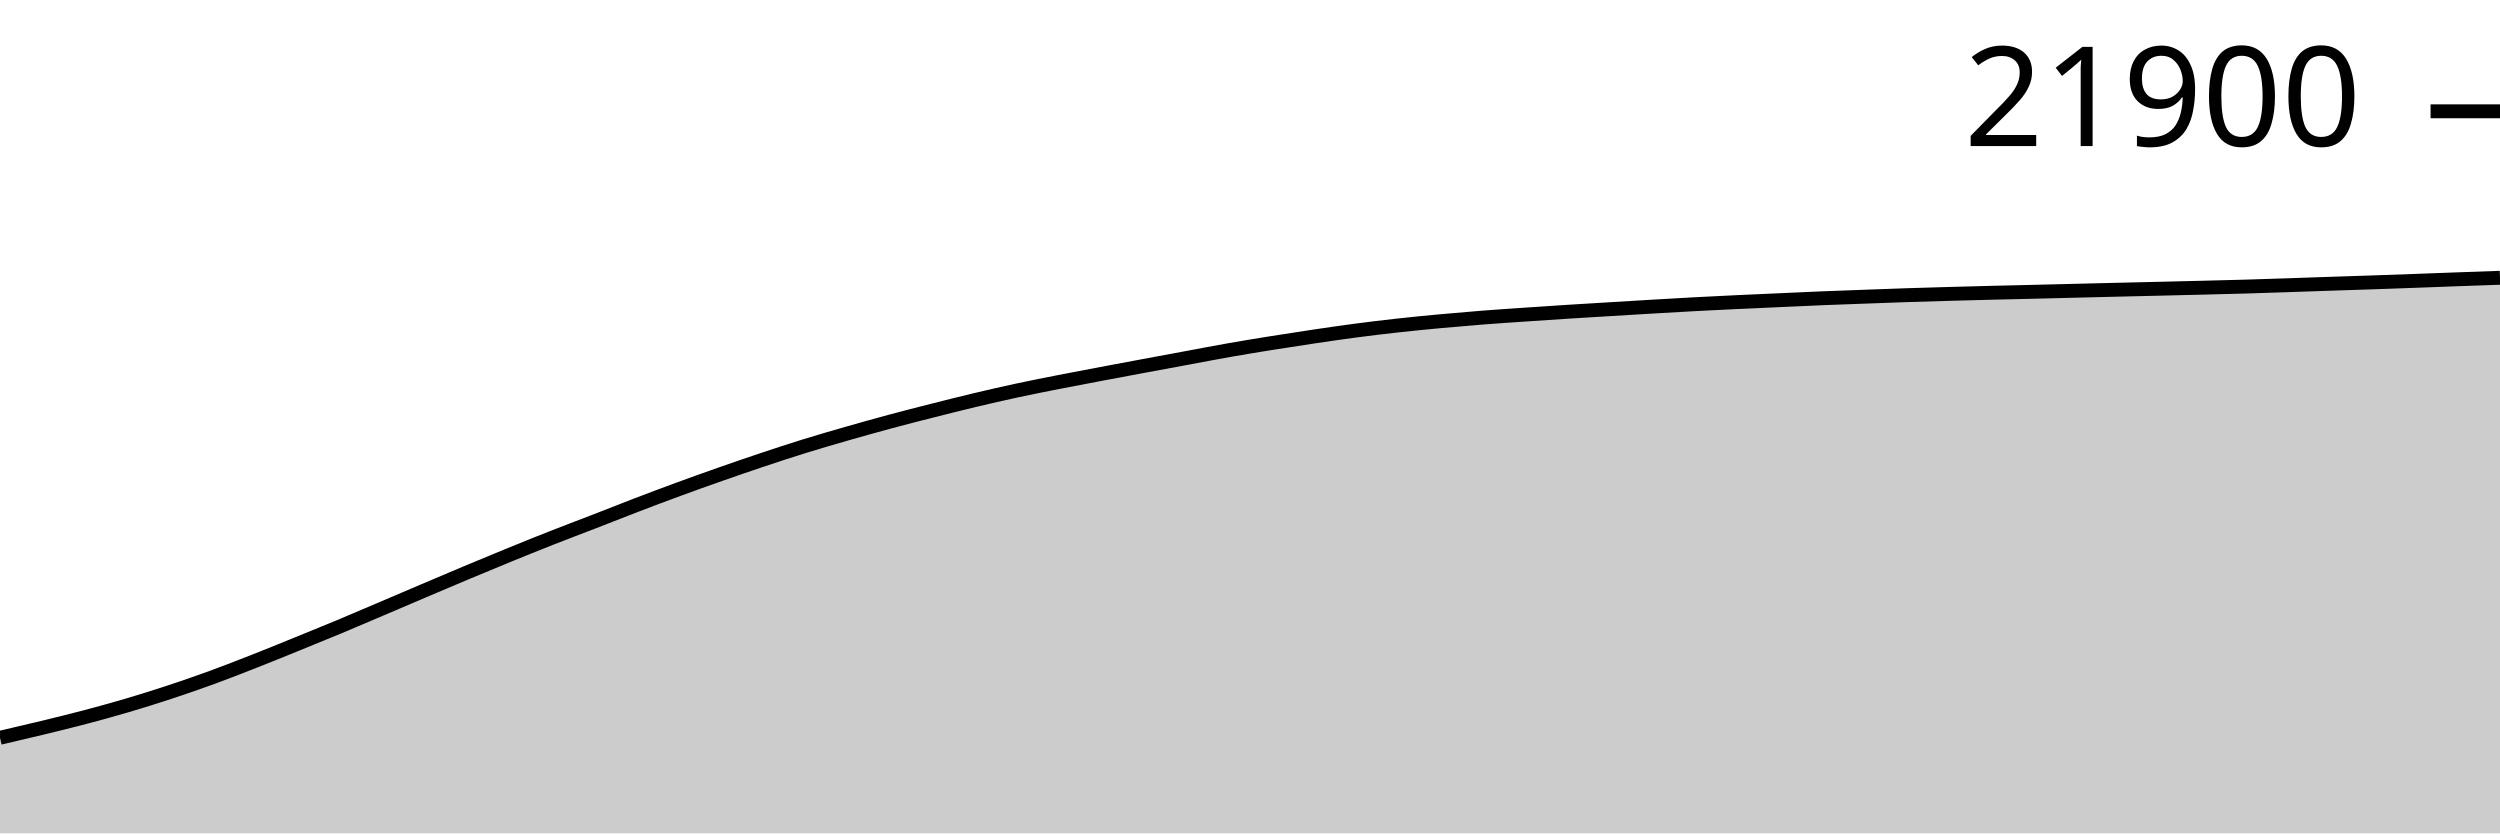
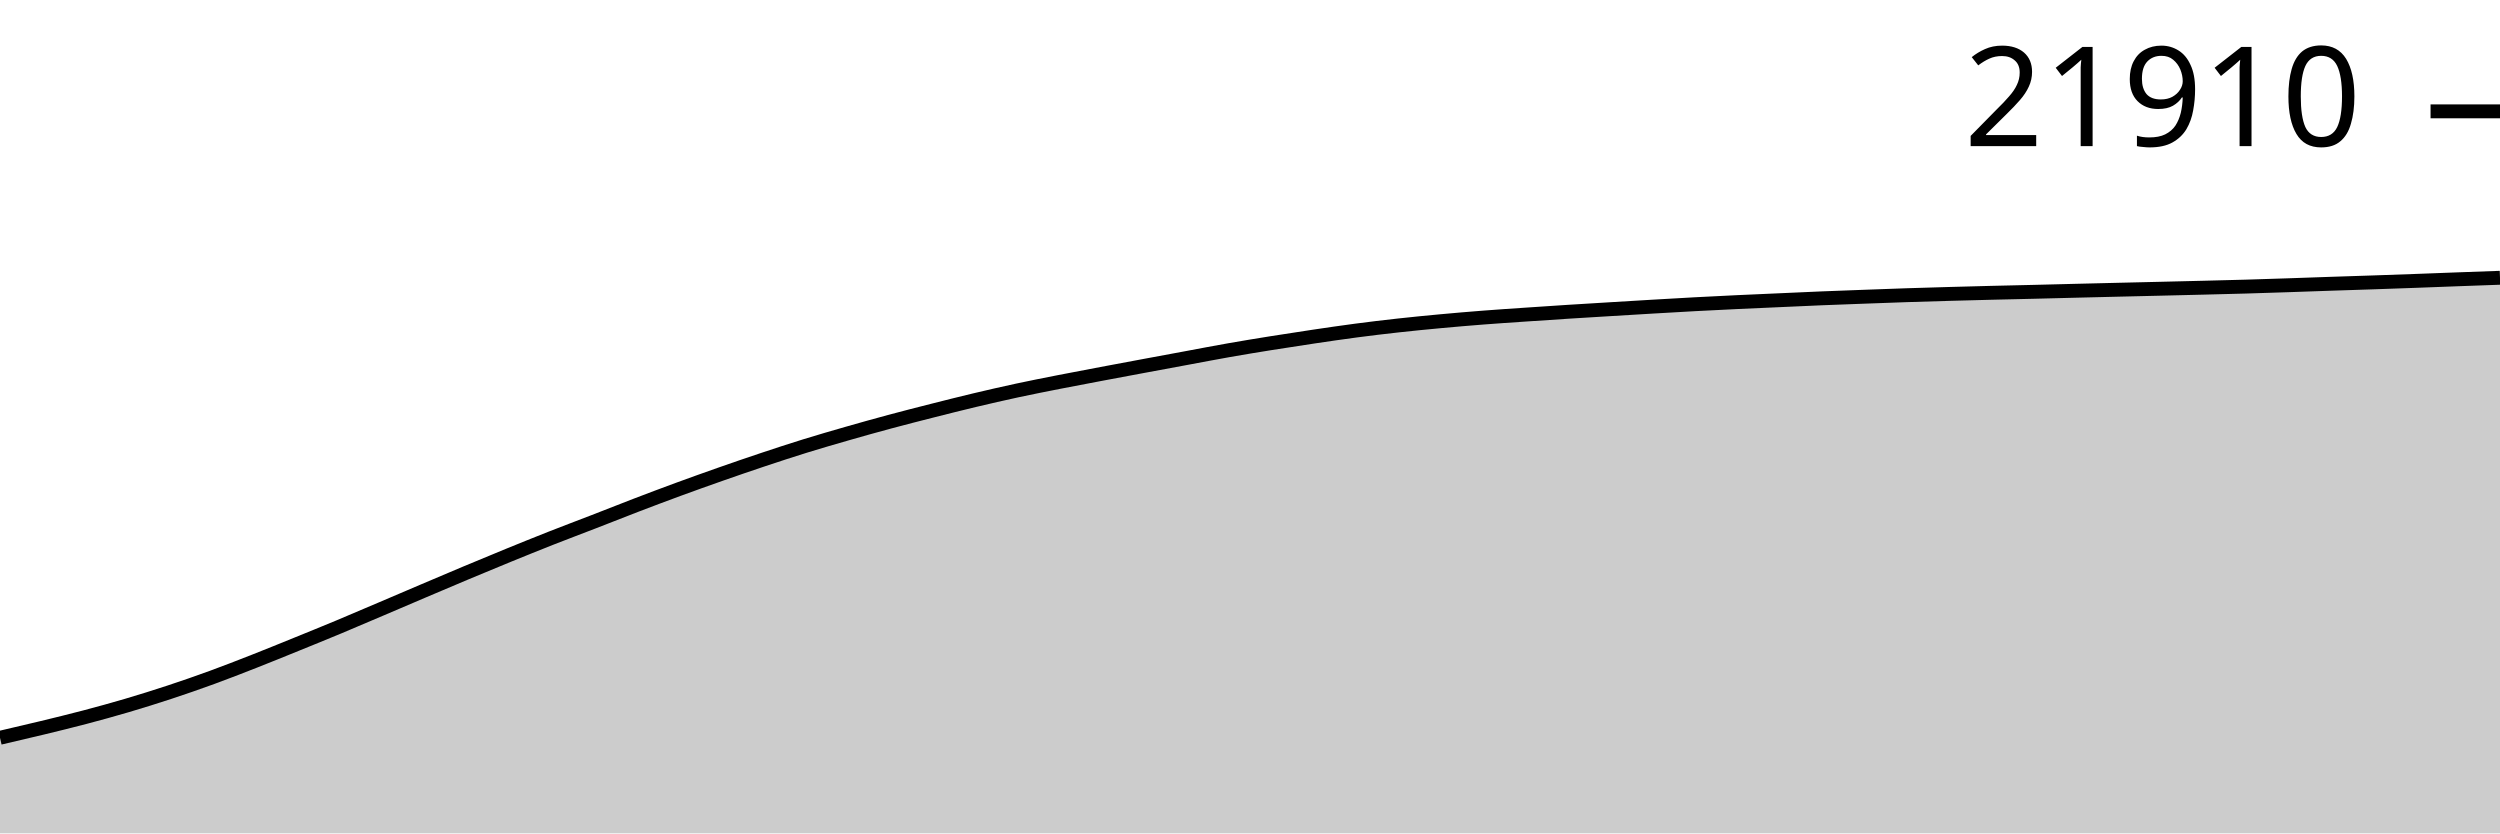
<svg xmlns="http://www.w3.org/2000/svg" viewBox="0 0 180 60">
  <g transform="translate(0,20)">
-     <path class="area" fill="rgba(0, 0, 0, 0.2)" d="M0,33.12C1.017,32.883,2.034,32.647,3.051,32.4C4.068,32.154,5.085,31.907,6.102,31.638C7.119,31.37,8.136,31.09,9.153,30.79C10.169,30.49,11.186,30.172,12.203,29.837C13.22,29.502,14.237,29.15,15.254,28.779C16.271,28.407,17.288,28.01,18.305,27.61C19.322,27.211,20.339,26.795,21.356,26.382C22.373,25.969,23.39,25.557,24.407,25.133C25.424,24.709,26.441,24.271,27.458,23.838C28.475,23.405,29.492,22.968,30.508,22.536C31.525,22.104,32.542,21.67,33.559,21.244C34.576,20.817,35.593,20.395,36.61,19.98C37.627,19.564,38.644,19.152,39.661,18.752C40.678,18.351,41.695,17.97,42.712,17.576C43.729,17.182,44.746,16.776,45.763,16.387C46.78,15.997,47.797,15.613,48.814,15.24C49.831,14.866,50.847,14.502,51.864,14.146C52.881,13.789,53.898,13.438,54.915,13.099C55.932,12.76,56.949,12.425,57.966,12.11C58.983,11.795,60,11.501,61.017,11.209C62.034,10.918,63.051,10.633,64.068,10.359C65.085,10.085,66.102,9.826,67.119,9.568C68.136,9.31,69.153,9.053,70.169,8.811C71.186,8.569,72.203,8.335,73.22,8.116C74.237,7.897,75.254,7.697,76.271,7.497C77.288,7.297,78.305,7.106,79.322,6.914C80.339,6.722,81.356,6.532,82.373,6.343C83.39,6.153,84.407,5.965,85.424,5.777C86.441,5.588,87.458,5.392,88.475,5.213C89.492,5.034,90.508,4.867,91.525,4.704C92.542,4.541,93.559,4.384,94.576,4.233C95.593,4.083,96.61,3.932,97.627,3.799C98.644,3.665,99.661,3.543,100.678,3.431C101.695,3.318,102.712,3.219,103.729,3.125C104.746,3.031,105.763,2.944,106.78,2.864C107.797,2.785,108.814,2.719,109.831,2.649C110.847,2.58,111.864,2.511,112.881,2.446C113.898,2.381,114.915,2.322,115.932,2.26C116.949,2.198,117.966,2.136,118.983,2.076C120,2.016,121.017,1.956,122.034,1.902C123.051,1.847,124.068,1.797,125.085,1.749C126.102,1.701,127.119,1.658,128.136,1.613C129.153,1.567,130.169,1.518,131.186,1.476C132.203,1.435,133.22,1.399,134.237,1.362C135.254,1.324,136.271,1.285,137.288,1.252C138.305,1.218,139.322,1.19,140.339,1.161C141.356,1.132,142.373,1.105,143.39,1.08C144.407,1.054,145.424,1.033,146.441,1.008C147.458,0.983,148.475,0.957,149.492,0.932C150.508,0.907,151.525,0.882,152.542,0.858C153.559,0.833,154.576,0.81,155.593,0.786C156.61,0.762,157.627,0.737,158.644,0.712C159.661,0.686,160.678,0.663,161.695,0.633C162.712,0.604,163.729,0.569,164.746,0.535C165.763,0.501,166.78,0.464,167.797,0.43C168.814,0.396,169.831,0.364,170.847,0.33C171.864,0.295,172.881,0.259,173.898,0.222C174.915,0.185,175.932,0.145,176.949,0.108C177.966,0.07,178.983,0.035,180,0L180,40C178.983,40,177.966,40,176.949,40C175.932,40,174.915,40,173.898,40C172.881,40,171.864,40,170.847,40C169.831,40,168.814,40,167.797,40C166.78,40,165.763,40,164.746,40C163.729,40,162.712,40,161.695,40C160.678,40,159.661,40,158.644,40C157.627,40,156.61,40,155.593,40C154.576,40,153.559,40,152.542,40C151.525,40,150.508,40,149.492,40C148.475,40,147.458,40,146.441,40C145.424,40,144.407,40,143.39,40C142.373,40,141.356,40,140.339,40C139.322,40,138.305,40,137.288,40C136.271,40,135.254,40,134.237,40C133.22,40,132.203,40,131.186,40C130.169,40,129.153,40,128.136,40C127.119,40,126.102,40,125.085,40C124.068,40,123.051,40,122.034,40C121.017,40,120,40,118.983,40C117.966,40,116.949,40,115.932,40C114.915,40,113.898,40,112.881,40C111.864,40,110.847,40,109.831,40C108.814,40,107.797,40,106.78,40C105.763,40,104.746,40,103.729,40C102.712,40,101.695,40,100.678,40C99.661,40,98.644,40,97.627,40C96.61,40,95.593,40,94.576,40C93.559,40,92.542,40,91.525,40C90.508,40,89.492,40,88.475,40C87.458,40,86.441,40,85.424,40C84.407,40,83.39,40,82.373,40C81.356,40,80.339,40,79.322,40C78.305,40,77.288,40,76.271,40C75.254,40,74.237,40,73.22,40C72.203,40,71.186,40,70.169,40C69.153,40,68.136,40,67.119,40C66.102,40,65.085,40,64.068,40C63.051,40,62.034,40,61.017,40C60,40,58.983,40,57.966,40C56.949,40,55.932,40,54.915,40C53.898,40,52.881,40,51.864,40C50.847,40,49.831,40,48.814,40C47.797,40,46.78,40,45.763,40C44.746,40,43.729,40,42.712,40C41.695,40,40.678,40,39.661,40C38.644,40,37.627,40,36.61,40C35.593,40,34.576,40,33.559,40C32.542,40,31.525,40,30.508,40C29.492,40,28.475,40,27.458,40C26.441,40,25.424,40,24.407,40C23.39,40,22.373,40,21.356,40C20.339,40,19.322,40,18.305,40C17.288,40,16.271,40,15.254,40C14.237,40,13.22,40,12.203,40C11.186,40,10.169,40,9.153,40C8.136,40,7.119,40,6.102,40C5.085,40,4.068,40,3.051,40C2.034,40,1.017,40,0,40Z" />
-     <path class="line" stroke="black" fill="none" d="M0,33.12C1.017,32.883,2.034,32.647,3.051,32.4C4.068,32.154,5.085,31.907,6.102,31.638C7.119,31.37,8.136,31.09,9.153,30.79C10.169,30.49,11.186,30.172,12.203,29.837C13.22,29.502,14.237,29.15,15.254,28.779C16.271,28.407,17.288,28.01,18.305,27.61C19.322,27.211,20.339,26.795,21.356,26.382C22.373,25.969,23.39,25.557,24.407,25.133C25.424,24.709,26.441,24.271,27.458,23.838C28.475,23.405,29.492,22.968,30.508,22.536C31.525,22.104,32.542,21.67,33.559,21.244C34.576,20.817,35.593,20.395,36.61,19.98C37.627,19.564,38.644,19.152,39.661,18.752C40.678,18.351,41.695,17.97,42.712,17.576C43.729,17.182,44.746,16.776,45.763,16.387C46.78,15.997,47.797,15.613,48.814,15.24C49.831,14.866,50.847,14.502,51.864,14.146C52.881,13.789,53.898,13.438,54.915,13.099C55.932,12.76,56.949,12.425,57.966,12.11C58.983,11.795,60,11.501,61.017,11.209C62.034,10.918,63.051,10.633,64.068,10.359C65.085,10.085,66.102,9.826,67.119,9.568C68.136,9.31,69.153,9.053,70.169,8.811C71.186,8.569,72.203,8.335,73.22,8.116C74.237,7.897,75.254,7.697,76.271,7.497C77.288,7.297,78.305,7.106,79.322,6.914C80.339,6.722,81.356,6.532,82.373,6.343C83.39,6.153,84.407,5.965,85.424,5.777C86.441,5.588,87.458,5.392,88.475,5.213C89.492,5.034,90.508,4.867,91.525,4.704C92.542,4.541,93.559,4.384,94.576,4.233C95.593,4.083,96.61,3.932,97.627,3.799C98.644,3.665,99.661,3.543,100.678,3.431C101.695,3.318,102.712,3.219,103.729,3.125C104.746,3.031,105.763,2.944,106.78,2.864C107.797,2.785,108.814,2.719,109.831,2.649C110.847,2.58,111.864,2.511,112.881,2.446C113.898,2.381,114.915,2.322,115.932,2.26C116.949,2.198,117.966,2.136,118.983,2.076C120,2.016,121.017,1.956,122.034,1.902C123.051,1.847,124.068,1.797,125.085,1.749C126.102,1.701,127.119,1.658,128.136,1.613C129.153,1.567,130.169,1.518,131.186,1.476C132.203,1.435,133.22,1.399,134.237,1.362C135.254,1.324,136.271,1.285,137.288,1.252C138.305,1.218,139.322,1.19,140.339,1.161C141.356,1.132,142.373,1.105,143.39,1.08C144.407,1.054,145.424,1.033,146.441,1.008C147.458,0.983,148.475,0.957,149.492,0.932C150.508,0.907,151.525,0.882,152.542,0.858C153.559,0.833,154.576,0.81,155.593,0.786C156.61,0.762,157.627,0.737,158.644,0.712C159.661,0.686,160.678,0.663,161.695,0.633C162.712,0.604,163.729,0.569,164.746,0.535C165.763,0.501,166.78,0.464,167.797,0.43C168.814,0.396,169.831,0.364,170.847,0.33C171.864,0.295,172.881,0.259,173.898,0.222C174.915,0.185,175.932,0.145,176.949,0.108C177.966,0.07,178.983,0.035,180,0" />
-     <path class="axis-ceiling" stroke-width="1" stroke="black" fill="none" d="M175,-11.986L180,-11.986" />
-     <text class="axis-ceiling-label" font-family="sans-serif" text-anchor="end" font-size="10px" x="170" y="-9.486">21900</text>
+     <path class="area" fill="rgba(0, 0, 0, 0.2)" d="M0,33.12C1.017,32.884,2.034,32.648,3.051,32.401C4.068,32.154,5.085,31.907,6.102,31.639C7.119,31.37,8.136,31.091,9.153,30.791C10.169,30.491,11.186,30.173,12.203,29.838C13.22,29.502,14.237,29.15,15.254,28.779C16.271,28.408,17.288,28.01,18.305,27.611C19.322,27.212,20.339,26.796,21.356,26.383C22.373,25.97,23.39,25.558,24.407,25.134C25.424,24.71,26.441,24.272,27.458,23.839C28.475,23.406,29.492,22.969,30.508,22.537C31.525,22.105,32.542,21.671,33.559,21.245C34.576,20.819,35.593,20.396,36.61,19.981C37.627,19.566,38.644,19.154,39.661,18.753C40.678,18.352,41.695,17.972,42.712,17.578C43.729,17.183,44.746,16.777,45.763,16.388C46.78,15.999,47.797,15.615,48.814,15.241C49.831,14.868,50.847,14.504,51.864,14.147C52.881,13.79,53.898,13.44,54.915,13.101C55.932,12.762,56.949,12.427,57.966,12.112C58.983,11.797,60,11.503,61.017,11.211C62.034,10.919,63.051,10.634,64.068,10.361C65.085,10.087,66.102,9.828,67.119,9.57C68.136,9.312,69.153,9.055,70.169,8.813C71.186,8.571,72.203,8.337,73.22,8.118C74.237,7.899,75.254,7.699,76.271,7.499C77.288,7.299,78.305,7.108,79.322,6.916C80.339,6.724,81.356,6.534,82.373,6.345C83.39,6.155,84.407,5.967,85.424,5.779C86.441,5.59,87.458,5.394,88.475,5.215C89.492,5.036,90.508,4.869,91.525,4.706C92.542,4.543,93.559,4.386,94.576,4.236C95.593,4.085,96.61,3.935,97.627,3.801C98.644,3.667,99.661,3.545,100.678,3.433C101.695,3.321,102.712,3.221,103.729,3.127C104.746,3.033,105.763,2.946,106.78,2.867C107.797,2.787,108.814,2.721,109.831,2.652C110.847,2.582,111.864,2.514,112.881,2.449C113.898,2.384,114.915,2.324,115.932,2.262C116.949,2.201,117.966,2.138,118.983,2.078C120,2.019,121.017,1.959,122.034,1.904C123.051,1.849,124.068,1.799,125.085,1.751C126.102,1.703,127.119,1.66,128.136,1.615C129.153,1.57,130.169,1.521,131.186,1.479C132.203,1.437,133.22,1.401,134.237,1.364C135.254,1.327,136.271,1.288,137.288,1.254C138.305,1.221,139.322,1.192,140.339,1.163C141.356,1.135,142.373,1.108,143.39,1.082C144.407,1.057,145.424,1.035,146.441,1.011C147.458,0.986,148.475,0.959,149.492,0.934C150.508,0.909,151.525,0.884,152.542,0.86C153.559,0.836,154.576,0.813,155.593,0.788C156.61,0.764,157.627,0.74,158.644,0.714C159.661,0.689,160.678,0.665,161.695,0.635C162.712,0.606,163.729,0.571,164.746,0.538C165.763,0.504,166.78,0.467,167.797,0.432C168.814,0.398,169.831,0.367,170.847,0.332C171.864,0.297,172.881,0.262,173.898,0.225C174.915,0.188,175.932,0.147,176.949,0.11C177.966,0.072,178.983,0.036,180,0L180,40C178.983,40,177.966,40,176.949,40C175.932,40,174.915,40,173.898,40C172.881,40,171.864,40,170.847,40C169.831,40,168.814,40,167.797,40C166.78,40,165.763,40,164.746,40C163.729,40,162.712,40,161.695,40C160.678,40,159.661,40,158.644,40C157.627,40,156.61,40,155.593,40C154.576,40,153.559,40,152.542,40C151.525,40,150.508,40,149.492,40C148.475,40,147.458,40,146.441,40C145.424,40,144.407,40,143.39,40C142.373,40,141.356,40,140.339,40C139.322,40,138.305,40,137.288,40C136.271,40,135.254,40,134.237,40C133.22,40,132.203,40,131.186,40C130.169,40,129.153,40,128.136,40C127.119,40,126.102,40,125.085,40C124.068,40,123.051,40,122.034,40C121.017,40,120,40,118.983,40C117.966,40,116.949,40,115.932,40C114.915,40,113.898,40,112.881,40C111.864,40,110.847,40,109.831,40C108.814,40,107.797,40,106.78,40C105.763,40,104.746,40,103.729,40C102.712,40,101.695,40,100.678,40C99.661,40,98.644,40,97.627,40C96.61,40,95.593,40,94.576,40C93.559,40,92.542,40,91.525,40C90.508,40,89.492,40,88.475,40C87.458,40,86.441,40,85.424,40C84.407,40,83.39,40,82.373,40C81.356,40,80.339,40,79.322,40C78.305,40,77.288,40,76.271,40C75.254,40,74.237,40,73.22,40C72.203,40,71.186,40,70.169,40C69.153,40,68.136,40,67.119,40C66.102,40,65.085,40,64.068,40C63.051,40,62.034,40,61.017,40C60,40,58.983,40,57.966,40C56.949,40,55.932,40,54.915,40C53.898,40,52.881,40,51.864,40C50.847,40,49.831,40,48.814,40C47.797,40,46.78,40,45.763,40C44.746,40,43.729,40,42.712,40C41.695,40,40.678,40,39.661,40C38.644,40,37.627,40,36.61,40C35.593,40,34.576,40,33.559,40C32.542,40,31.525,40,30.508,40C29.492,40,28.475,40,27.458,40C26.441,40,25.424,40,24.407,40C23.39,40,22.373,40,21.356,40C20.339,40,19.322,40,18.305,40C17.288,40,16.271,40,15.254,40C14.237,40,13.22,40,12.203,40C11.186,40,10.169,40,9.153,40C8.136,40,7.119,40,6.102,40C5.085,40,4.068,40,3.051,40C2.034,40,1.017,40,0,40Z" />
+     <path class="line" stroke="black" fill="none" d="M0,33.12C1.017,32.884,2.034,32.648,3.051,32.401C4.068,32.154,5.085,31.907,6.102,31.639C7.119,31.37,8.136,31.091,9.153,30.791C10.169,30.491,11.186,30.173,12.203,29.838C13.22,29.502,14.237,29.15,15.254,28.779C16.271,28.408,17.288,28.01,18.305,27.611C19.322,27.212,20.339,26.796,21.356,26.383C22.373,25.97,23.39,25.558,24.407,25.134C25.424,24.71,26.441,24.272,27.458,23.839C28.475,23.406,29.492,22.969,30.508,22.537C31.525,22.105,32.542,21.671,33.559,21.245C34.576,20.819,35.593,20.396,36.61,19.981C37.627,19.566,38.644,19.154,39.661,18.753C40.678,18.352,41.695,17.972,42.712,17.578C43.729,17.183,44.746,16.777,45.763,16.388C46.78,15.999,47.797,15.615,48.814,15.241C49.831,14.868,50.847,14.504,51.864,14.147C52.881,13.79,53.898,13.44,54.915,13.101C55.932,12.762,56.949,12.427,57.966,12.112C58.983,11.797,60,11.503,61.017,11.211C62.034,10.919,63.051,10.634,64.068,10.361C65.085,10.087,66.102,9.828,67.119,9.57C68.136,9.312,69.153,9.055,70.169,8.813C71.186,8.571,72.203,8.337,73.22,8.118C74.237,7.899,75.254,7.699,76.271,7.499C77.288,7.299,78.305,7.108,79.322,6.916C80.339,6.724,81.356,6.534,82.373,6.345C83.39,6.155,84.407,5.967,85.424,5.779C86.441,5.59,87.458,5.394,88.475,5.215C89.492,5.036,90.508,4.869,91.525,4.706C92.542,4.543,93.559,4.386,94.576,4.236C95.593,4.085,96.61,3.935,97.627,3.801C98.644,3.667,99.661,3.545,100.678,3.433C101.695,3.321,102.712,3.221,103.729,3.127C104.746,3.033,105.763,2.946,106.78,2.867C107.797,2.787,108.814,2.721,109.831,2.652C110.847,2.582,111.864,2.514,112.881,2.449C113.898,2.384,114.915,2.324,115.932,2.262C116.949,2.201,117.966,2.138,118.983,2.078C120,2.019,121.017,1.959,122.034,1.904C123.051,1.849,124.068,1.799,125.085,1.751C126.102,1.703,127.119,1.66,128.136,1.615C129.153,1.57,130.169,1.521,131.186,1.479C132.203,1.437,133.22,1.401,134.237,1.364C135.254,1.327,136.271,1.288,137.288,1.254C138.305,1.221,139.322,1.192,140.339,1.163C141.356,1.135,142.373,1.108,143.39,1.082C144.407,1.057,145.424,1.035,146.441,1.011C147.458,0.986,148.475,0.959,149.492,0.934C150.508,0.909,151.525,0.884,152.542,0.86C153.559,0.836,154.576,0.813,155.593,0.788C156.61,0.764,157.627,0.74,158.644,0.714C159.661,0.689,160.678,0.665,161.695,0.635C162.712,0.606,163.729,0.571,164.746,0.538C165.763,0.504,166.78,0.467,167.797,0.432C168.814,0.398,169.831,0.367,170.847,0.332C171.864,0.297,172.881,0.262,173.898,0.225C174.915,0.188,175.932,0.147,176.949,0.11C177.966,0.072,178.983,0.036,180,0" />
+     <path class="axis-ceiling" stroke-width="1" stroke="black" fill="none" d="M175,-11.983L180,-11.983" />
+     <text class="axis-ceiling-label" font-family="sans-serif" text-anchor="end" font-size="10px" x="170" y="-9.483">21910</text>
  </g>
</svg>
